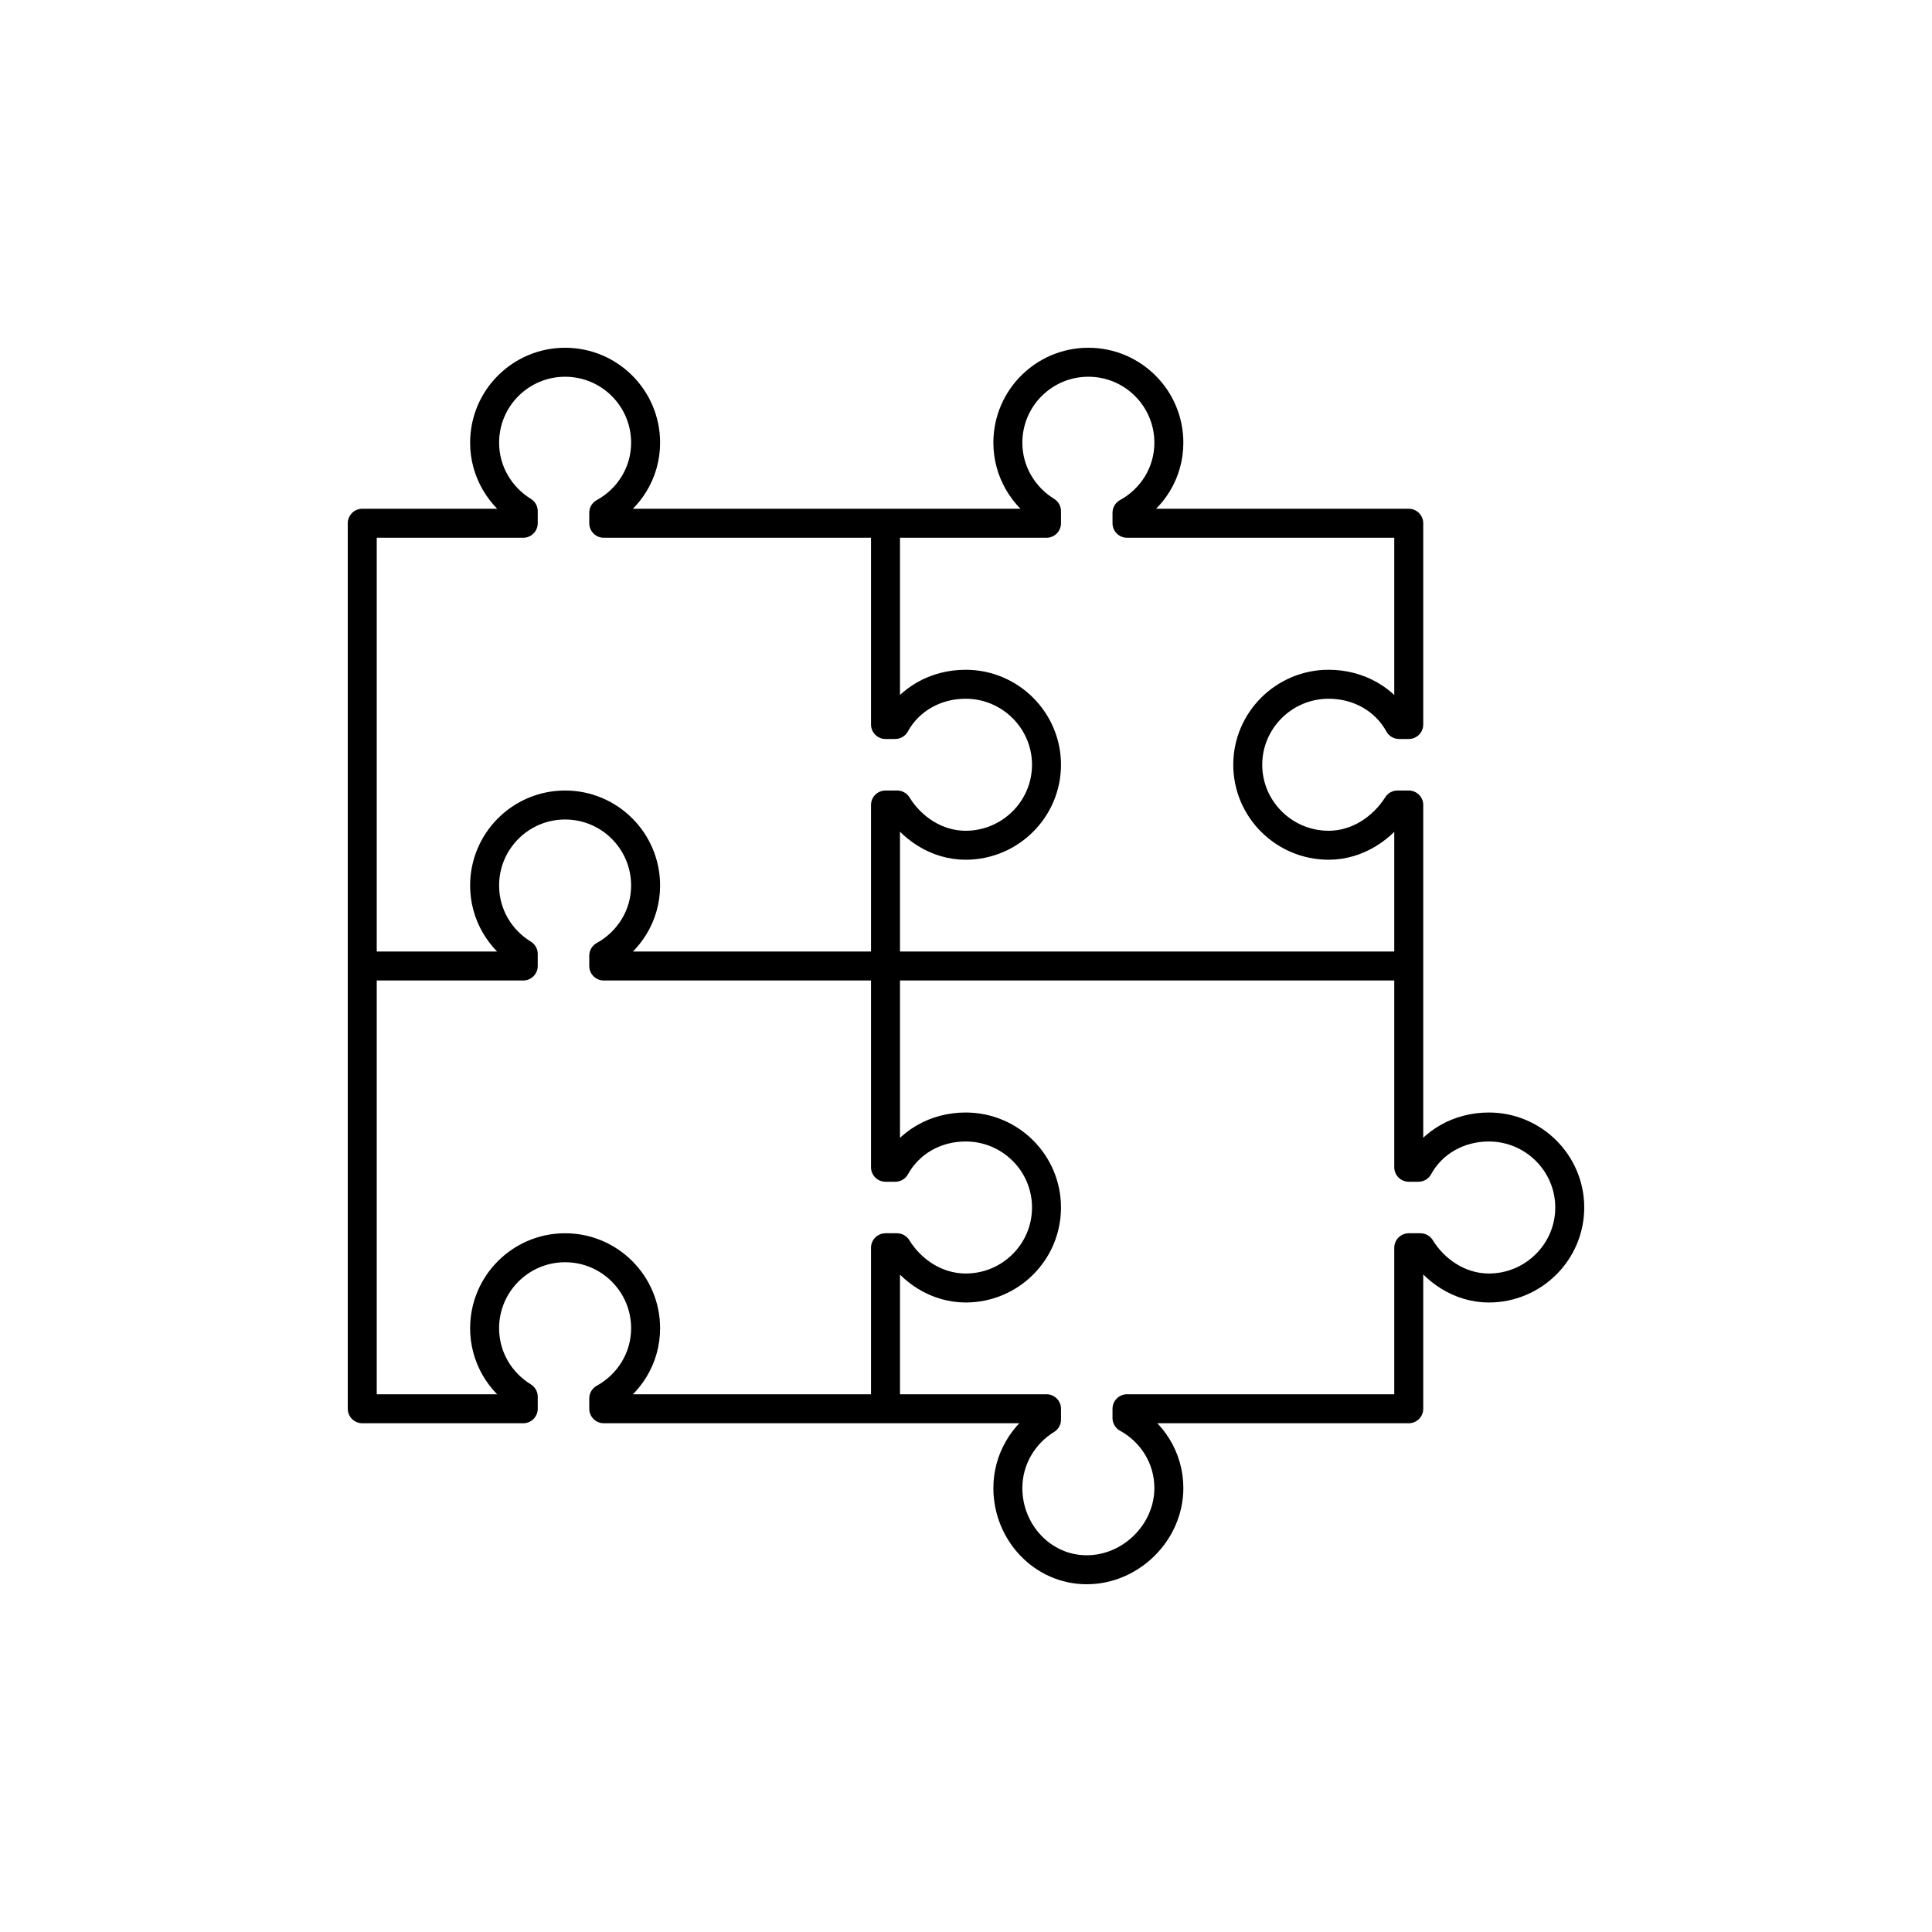
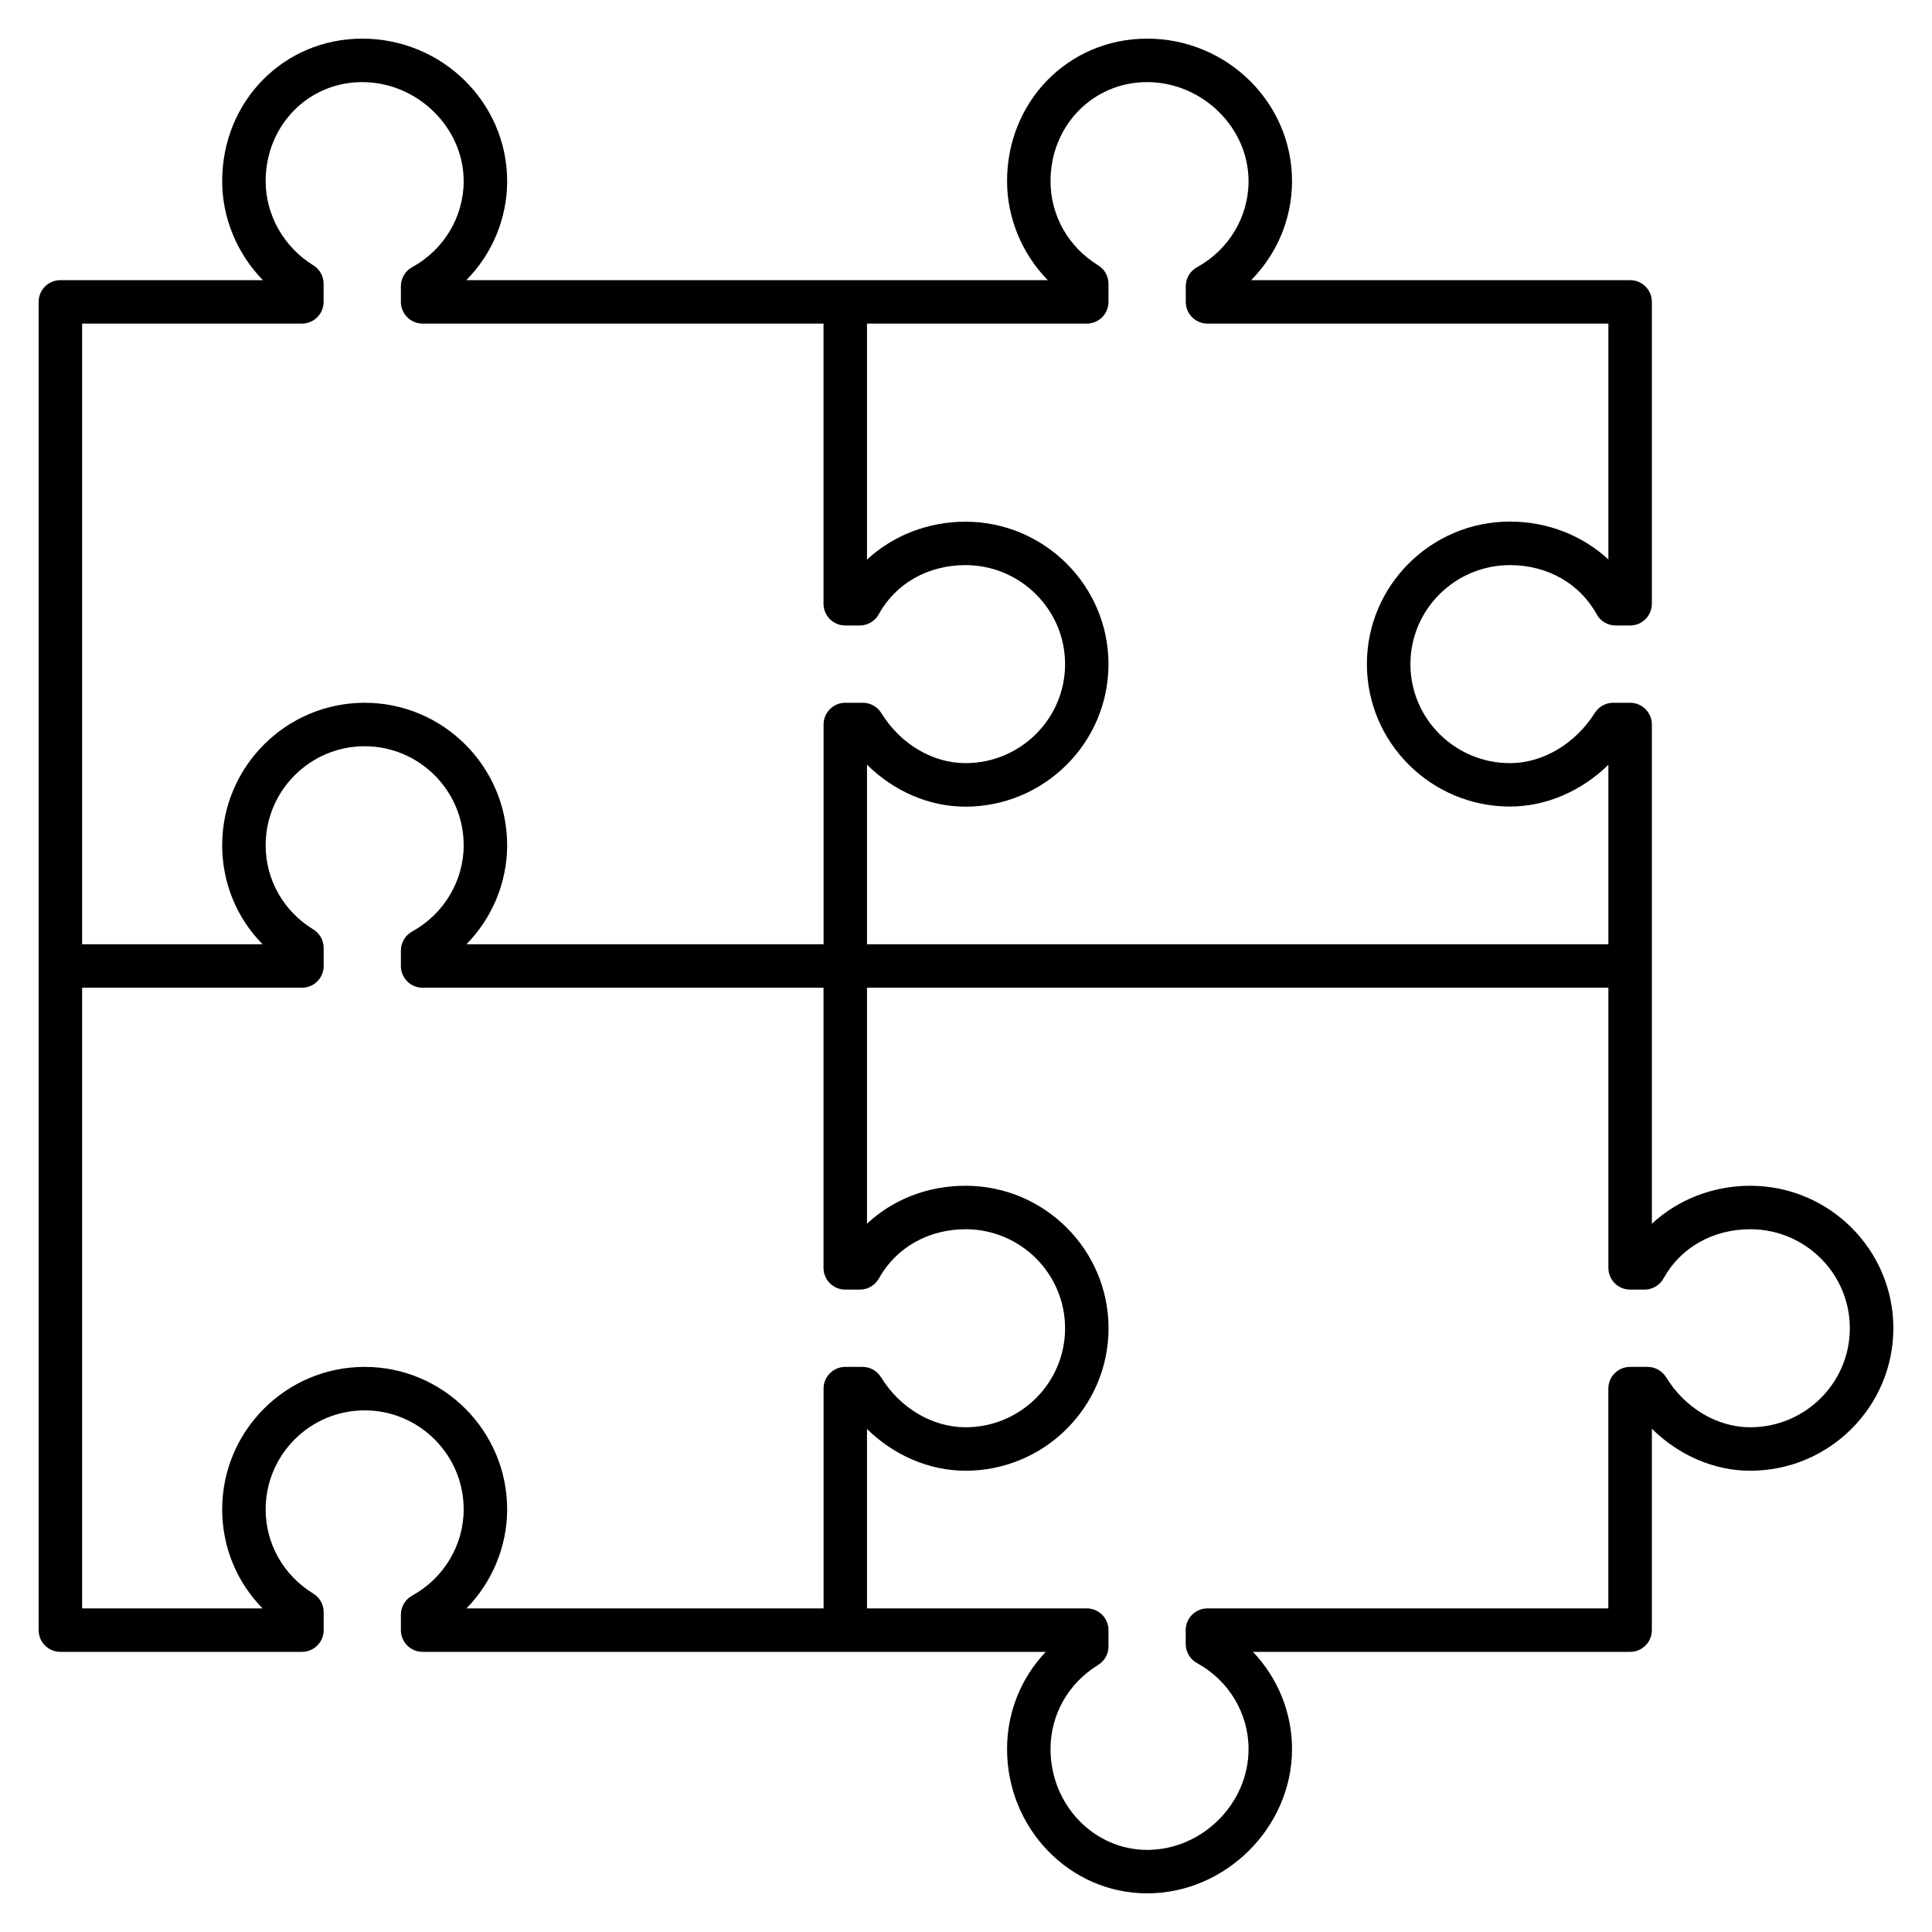
- <svg xmlns="http://www.w3.org/2000/svg" version="1.1" x="0px" y="0px" viewBox="0 0 48 48" style="enable-background:new 0 0 48 48;" xml:space="preserve">
-   <g id="puzzle">
-     <path id="puzzle_2_" style="fill:none;stroke:#000000;stroke-width:0.72;stroke-linejoin:round;stroke-miterlimit:10;" d="M13,24H9   V13h4v-0.3c-0.57-0.35-0.96-0.98-0.96-1.7c0-1.11,0.9-2,2-2s2,0.89,2,2c0,0.75-0.42,1.4-1.04,1.74V13h7v5h0.24   c0.34-0.62,1-1,1.75-1C25.1,17,26,17.9,26,19c0,1.1-0.9,2-2.01,2c-0.72,0-1.35-0.43-1.7-1H22v4h-7 M23.993,28   c-0.757,0-1.408,0.383-1.75,1H22v-5h-7v-0.256c0.617-0.341,1.04-0.99,1.04-1.744c0-1.104-0.896-2-2-2s-2,0.896-2,2   c0,0.722,0.386,1.35,0.96,1.701V24H9v11h4v-0.299c-0.574-0.352-0.96-0.979-0.96-1.701c0-1.104,0.896-2,2-2s2,0.896,2,2   c0,0.754-0.423,1.403-1.04,1.744V35h7v-4h0.285c0.353,0.574,0.983,1,1.708,1C25.101,32,26,31.105,26,30S25.101,28,23.993,28z    M22,31v4h4v0.27c-0.57,0.35-0.96,0.98-0.96,1.7c0,1.1,0.86,2.03,1.96,2.03s2.04-0.93,2.04-2.03c0-0.75-0.42-1.4-1.04-1.74V35h7v-4   h0.29c0.35,0.57,0.98,1,1.7,1C38.1,32,39,31.1,39,30c0-1.1-0.9-2-2.01-2c-0.75,0-1.41,0.38-1.75,1H35v-5H22v5 M22,20v4h13v-4h-0.28   c-0.36,0.57-0.99,1-1.71,1C31.9,21,31,20.1,31,19c0-1.1,0.9-2,2.01-2c0.75,0,1.41,0.38,1.75,1H35v-5h-7v-0.26   c0.62-0.34,1.04-0.99,1.04-1.74c0-1.11-0.9-2-2-2c-1.1,0-2,0.89-2,2c0,0.72,0.39,1.35,0.96,1.7V13h-4v5" />
-   </g>
-   <g id="Layer_1">
- </g>
+ <svg xmlns="http://www.w3.org/2000/svg" version="1.1" id="Layer_1" x="0px" y="0px" viewBox="0 0 32 32" style="enable-background:new 0 0 32 32;" xml:space="preserve">
+   <path id="puzzle_1_" d="M19,31.36c-1.279,0-2.32-1.072-2.32-2.391c0-0.608,0.232-1.179,0.641-1.609H7c-0.199,0-0.36-0.161-0.36-0.36  v-0.256c0-0.131,0.071-0.252,0.186-0.315C7.353,26.138,7.68,25.591,7.68,25c0-0.904-0.736-1.64-1.64-1.64S4.4,24.095,4.4,25  c0,0.57,0.295,1.092,0.789,1.395c0.107,0.065,0.172,0.182,0.172,0.307V27c0,0.199-0.161,0.36-0.36,0.36H1  c-0.199,0-0.36-0.161-0.36-0.36V5c0-0.199,0.161-0.36,0.36-0.36h3.354C3.929,4.204,3.68,3.613,3.68,3c0-1.323,1.019-2.36,2.32-2.36  c1.323,0,2.4,1.059,2.4,2.36c0,0.621-0.249,1.207-0.676,1.64h9.63C16.929,4.204,16.68,3.613,16.68,3c0-1.323,1.019-2.36,2.32-2.36  c1.323,0,2.4,1.059,2.4,2.36c0,0.621-0.249,1.207-0.677,1.64H27c0.199,0,0.36,0.161,0.36,0.36v5c0,0.199-0.161,0.36-0.36,0.36h-0.24  c-0.132,0-0.253-0.072-0.315-0.187c-0.28-0.509-0.816-0.813-1.435-0.813c-0.91,0-1.649,0.736-1.649,1.64s0.739,1.64,1.649,1.64  c0.543,0,1.082-0.319,1.405-0.832c0.066-0.104,0.181-0.168,0.305-0.168H27c0.199,0,0.36,0.161,0.36,0.36v8.269  c0.427-0.397,1.008-0.629,1.63-0.629c1.307,0,2.37,1.059,2.37,2.36s-1.063,2.36-2.37,2.36c-0.602,0-1.188-0.258-1.63-0.696V27  c0,0.199-0.161,0.36-0.36,0.36h-6.247c0.409,0.43,0.647,1.003,0.647,1.609C21.4,30.266,20.301,31.36,19,31.36z M14.36,26.64H18  c0.199,0,0.36,0.161,0.36,0.36v0.27c0,0.125-0.065,0.241-0.172,0.307C17.694,27.88,17.4,28.4,17.4,28.97  c0,0.921,0.718,1.67,1.6,1.67c0.911,0,1.68-0.765,1.68-1.67c0-0.59-0.326-1.135-0.853-1.424c-0.115-0.062-0.188-0.184-0.188-0.315  V27c0-0.199,0.161-0.36,0.36-0.36h6.64V23c0-0.199,0.161-0.36,0.36-0.36h0.29c0.125,0,0.241,0.065,0.307,0.172  c0.313,0.511,0.848,0.828,1.394,0.828c0.91,0,1.649-0.735,1.649-1.64s-0.739-1.64-1.649-1.64c-0.619,0-1.155,0.304-1.435,0.812  c-0.062,0.115-0.184,0.188-0.315,0.188H27c-0.199,0-0.36-0.161-0.36-0.36v-4.64H14.36v3.909c0.427-0.401,1.002-0.629,1.633-0.629  c1.305,0,2.368,1.059,2.368,2.36s-1.062,2.36-2.368,2.36c-0.603,0-1.19-0.256-1.633-0.692V26.64z M7.726,26.64h5.915V23  c0-0.199,0.161-0.36,0.36-0.36h0.285c0.125,0,0.241,0.065,0.307,0.172c0.314,0.511,0.851,0.828,1.401,0.828  c0.908,0,1.647-0.735,1.647-1.64s-0.739-1.64-1.647-1.64c-0.616,0-1.153,0.304-1.436,0.814c-0.063,0.114-0.184,0.186-0.315,0.186H14  c-0.199,0-0.36-0.161-0.36-0.36v-4.64H7c-0.199,0-0.36-0.161-0.36-0.36v-0.256c0-0.131,0.071-0.252,0.186-0.315  C7.353,15.138,7.68,14.59,7.68,14c0-0.904-0.736-1.64-1.64-1.64S4.4,13.096,4.4,14c0,0.57,0.295,1.092,0.789,1.394  c0.107,0.065,0.172,0.182,0.172,0.307V16c0,0.199-0.161,0.36-0.36,0.36H1.36v10.28h2.989C3.922,26.205,3.68,25.623,3.68,25  c0-1.302,1.059-2.36,2.36-2.36S8.4,23.699,8.4,25C8.399,25.619,8.151,26.206,7.726,26.64z M14.36,15.64h12.28v-2.973  c-0.447,0.437-1.033,0.692-1.63,0.692c-1.307,0-2.37-1.059-2.37-2.36s1.063-2.36,2.37-2.36c0.622,0,1.203,0.231,1.63,0.628V5.36H20  c-0.199,0-0.36-0.161-0.36-0.36V4.74c0-0.131,0.072-0.252,0.188-0.315C20.354,4.136,20.68,3.59,20.68,3  c0-0.889-0.769-1.64-1.68-1.64c-0.897,0-1.6,0.721-1.6,1.64c0,0.569,0.294,1.09,0.788,1.394C18.295,4.459,18.36,4.575,18.36,4.7V5  c0,0.199-0.161,0.36-0.36,0.36h-3.64v3.909c0.428-0.397,1.008-0.628,1.63-0.628c1.307,0,2.37,1.059,2.37,2.36s-1.063,2.36-2.37,2.36  c-0.601,0-1.188-0.257-1.63-0.696C14.36,12.665,14.36,15.64,14.36,15.64z M7.726,15.64h5.915V12c0-0.199,0.161-0.36,0.36-0.36h0.29  c0.125,0,0.241,0.065,0.307,0.171c0.314,0.511,0.848,0.829,1.394,0.829c0.91,0,1.649-0.736,1.649-1.64S16.9,9.36,15.99,9.36  c-0.619,0-1.155,0.304-1.434,0.813c-0.063,0.115-0.185,0.187-0.316,0.187H14c-0.199,0-0.36-0.161-0.36-0.36V5.36H7  C6.801,5.36,6.64,5.199,6.64,5V4.74c0-0.131,0.071-0.252,0.187-0.315C7.353,4.136,7.68,3.59,7.68,3c0-0.889-0.77-1.64-1.68-1.64  C5.103,1.36,4.4,2.081,4.4,3c0,0.561,0.302,1.095,0.789,1.394C5.295,4.459,5.36,4.575,5.36,4.7V5c0,0.199-0.161,0.36-0.36,0.36H1.36  v10.28h2.989C3.922,15.206,3.68,14.624,3.68,14c0-1.301,1.059-2.36,2.36-2.36S8.4,12.699,8.4,14  C8.399,14.62,8.151,15.206,7.726,15.64z" />
+   <rect id="_Transparent_Rectangle" style="fill:none;" width="32" height="32" />
</svg>
